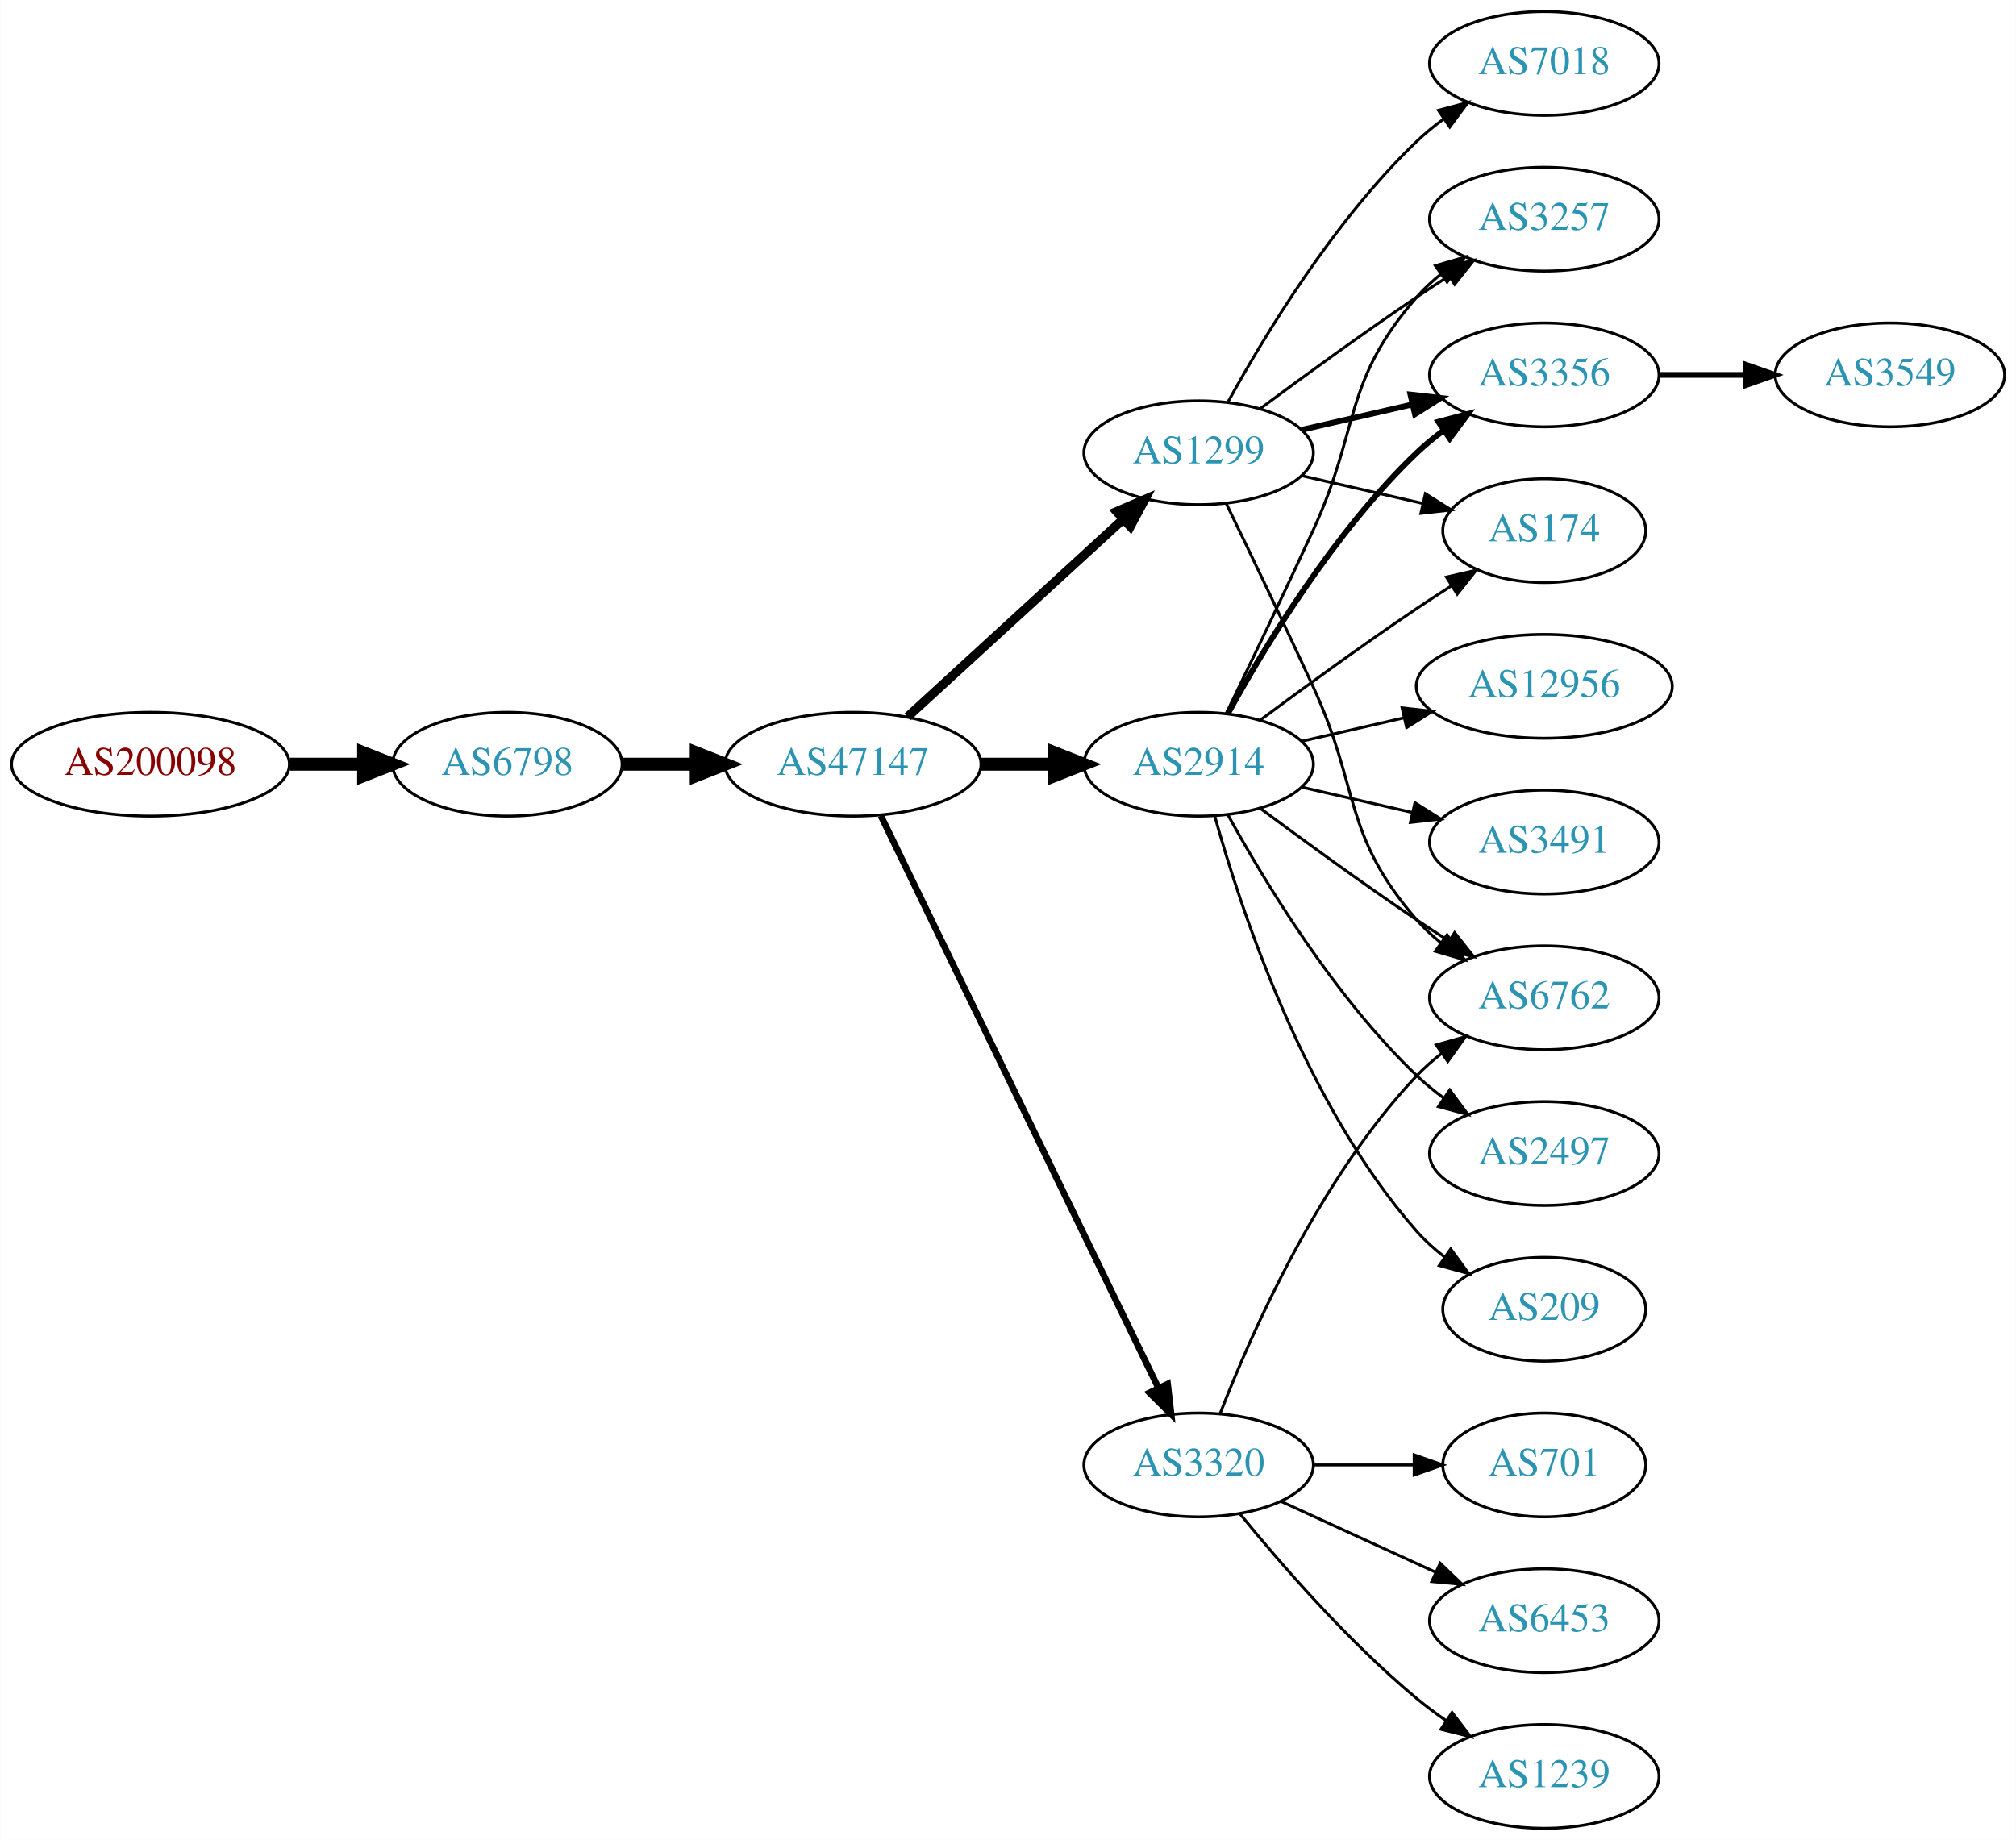
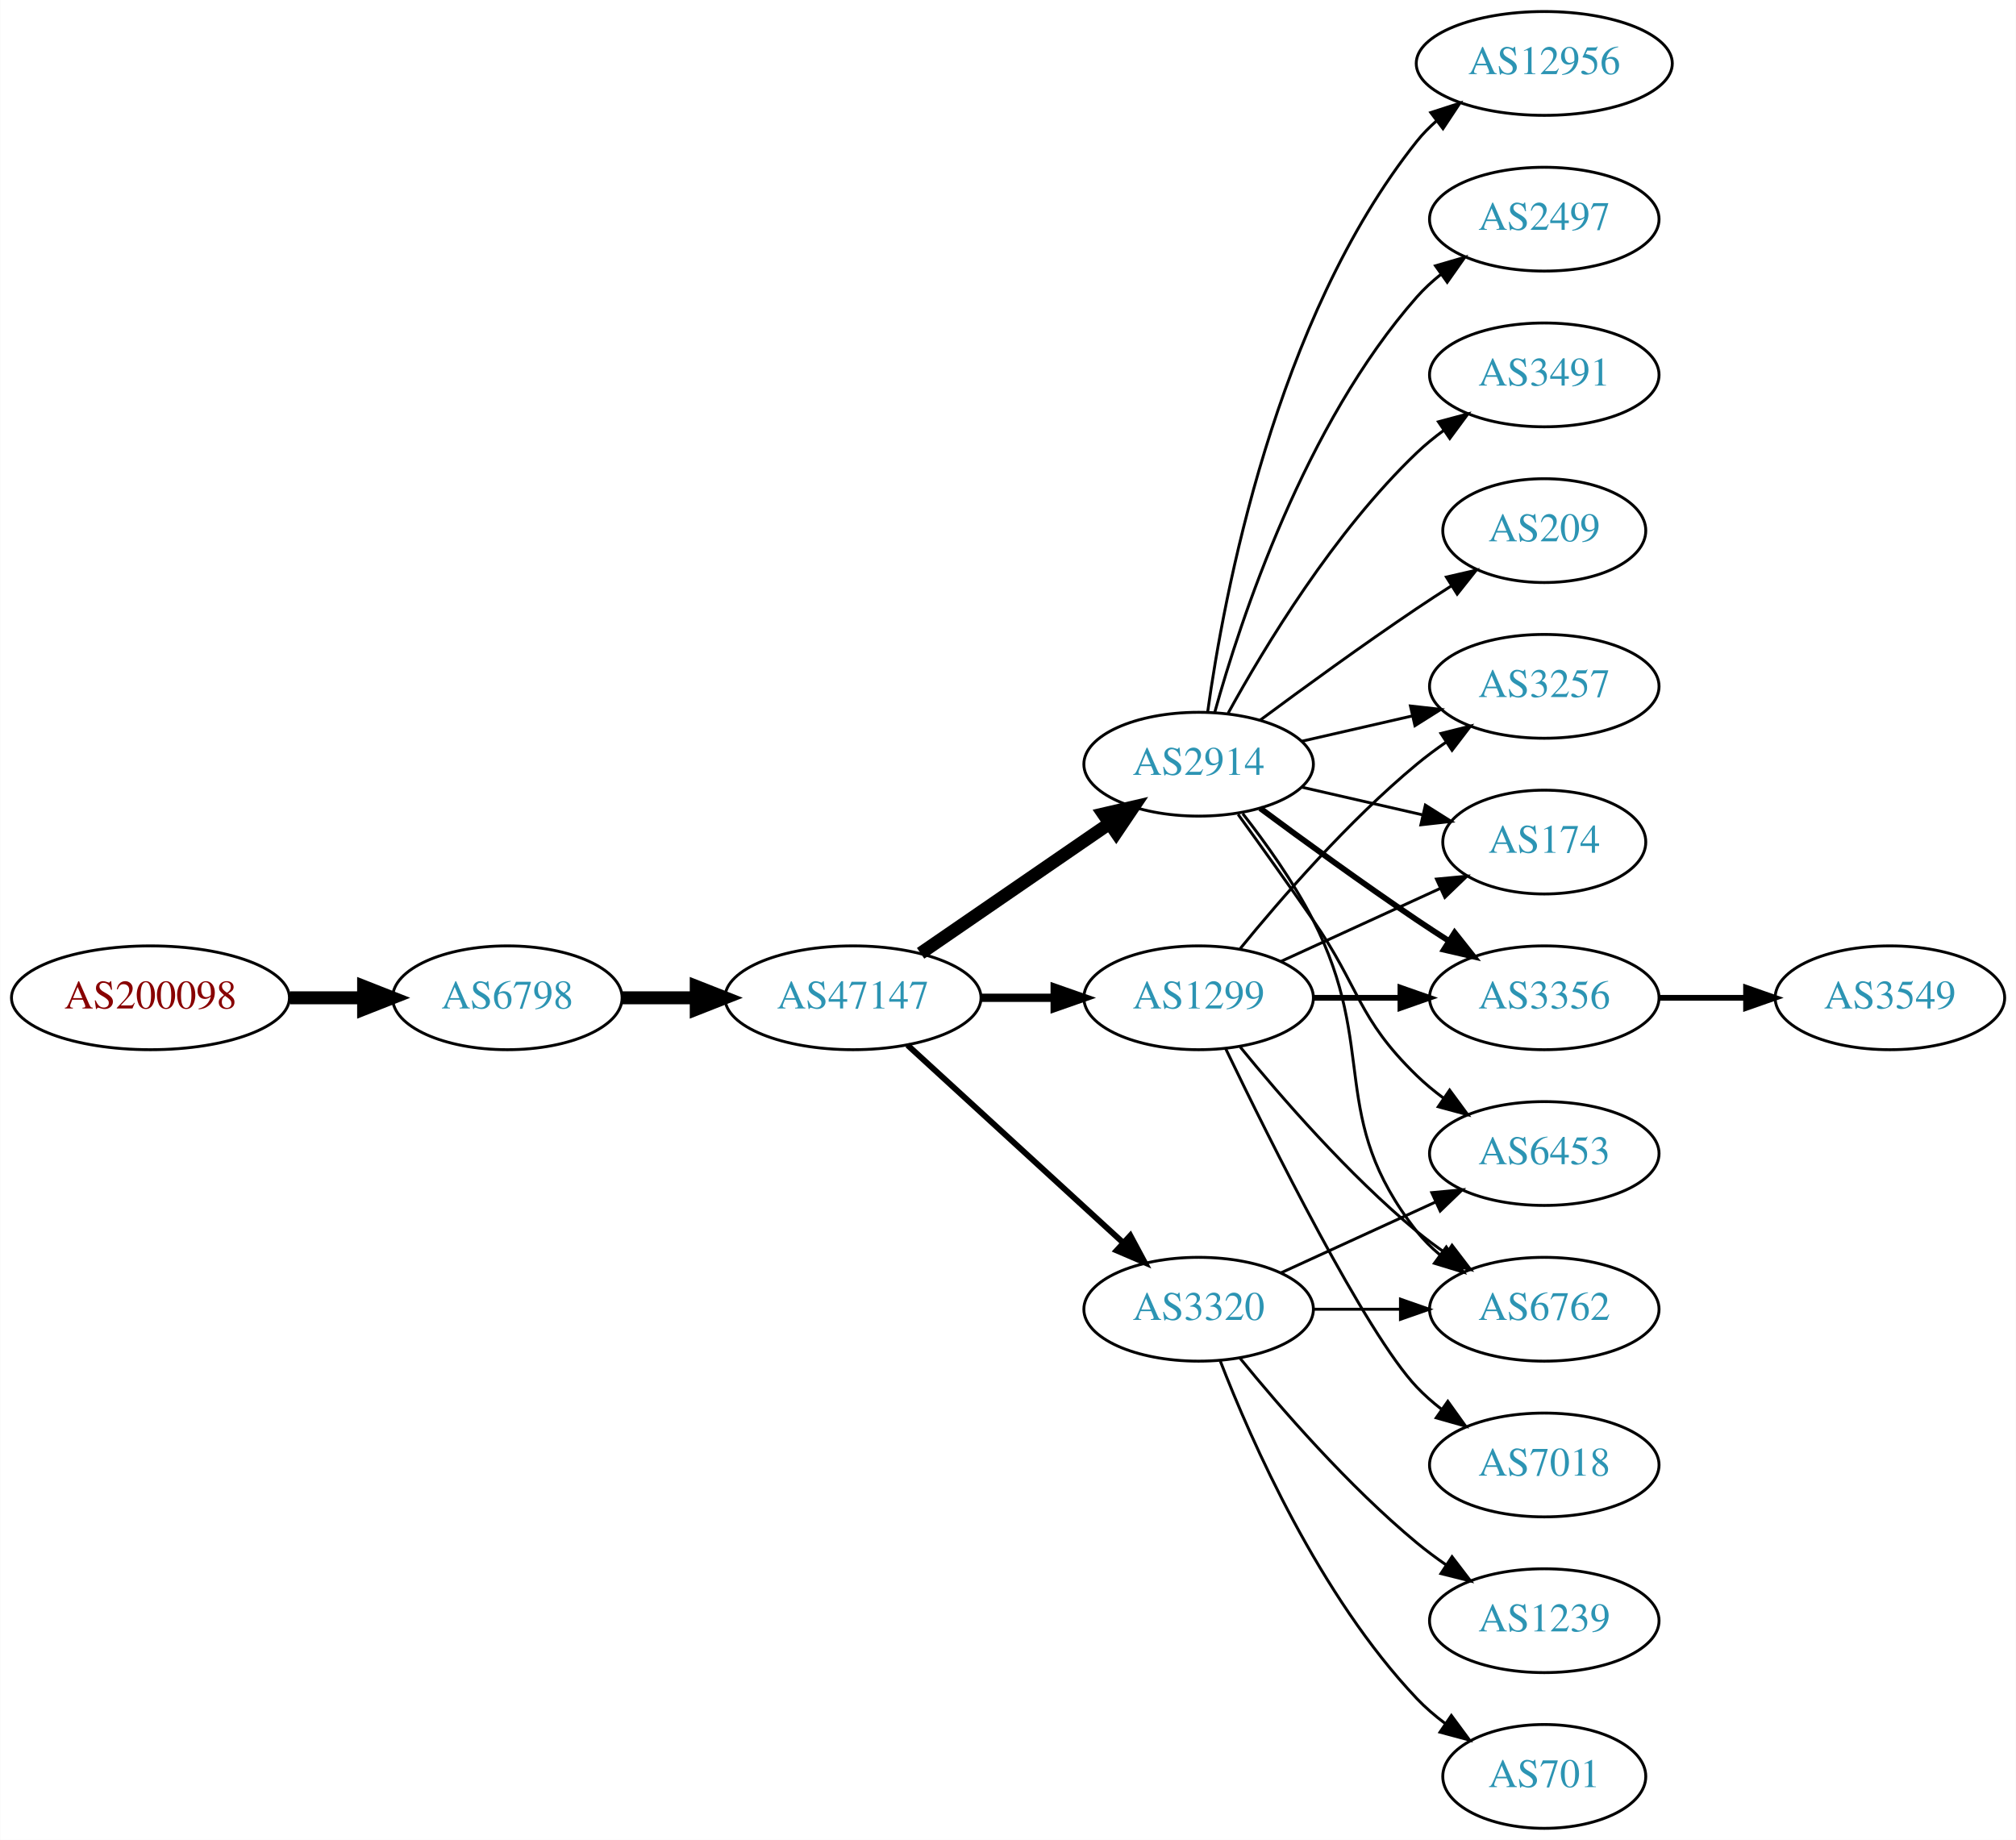
<svg xmlns="http://www.w3.org/2000/svg" xmlns:xlink="http://www.w3.org/1999/xlink" width="699pt" height="638pt" viewBox="0.00 0.00 698.85 638.00">
  <g id="graph0" class="graph" transform="scale(1 1) rotate(0) translate(4 634)">
    <polygon fill="white" stroke="none" points="-4,4 -4,-634 694.855,-634 694.855,4 -4,4" />
    <g id="node1" class="node">
      <g id="a_node1">
        <a xlink:href="/asn/200098" xlink:title="AS200098 ~ Netronics Harald Heinzel e.U. [AT]">
-           <ellipse fill="#ffffff" stroke="black" cx="48.096" cy="-369" rx="48.192" ry="18" />
-           <text text-anchor="middle" x="48.096" y="-365.3" font-family="Times,serif" font-size="14.00" fill="#880000">AS200098</text>
+           <ellipse fill="#ffffff" stroke="black" cx="48.096" cy="-288" rx="48.192" ry="18" />
+           <text text-anchor="middle" x="48.096" y="-284.3" font-family="Times,serif" font-size="14.00" fill="#880000">AS200098</text>
        </a>
      </g>
    </g>
    <g id="node2" class="node">
      <g id="a_node2">
        <a xlink:href="/asn/6798" xlink:title="AS6798 ~ Net4You Internet GmbH [AT]">
-           <ellipse fill="#ffffff" stroke="black" cx="171.838" cy="-369" rx="39.794" ry="18" />
-           <text text-anchor="middle" x="171.838" y="-365.3" font-family="Times,serif" font-size="14.00" fill="#2c94b3">AS6798</text>
+           <ellipse fill="#ffffff" stroke="black" cx="171.838" cy="-288" rx="39.794" ry="18" />
+           <text text-anchor="middle" x="171.838" y="-284.3" font-family="Times,serif" font-size="14.00" fill="#2c94b3">AS6798</text>
        </a>
      </g>
    </g>
    <g id="edge1" class="edge">
-       <path fill="none" stroke="black" stroke-width="4.5" d="M96.513,-369C104.867,-369 113.577,-369 121.969,-369" />
-       <polygon fill="black" stroke="black" stroke-width="4.5" points="122.004,-372.938 132.004,-369 122.004,-365.063 122.004,-372.938" />
+       <path fill="none" stroke="black" stroke-width="4.5" d="M96.513,-288C104.867,-288 113.577,-288 121.969,-288" />
+       <polygon fill="black" stroke="black" stroke-width="4.5" points="122.004,-291.938 132.004,-288 122.004,-284.063 122.004,-291.938" />
    </g>
    <g id="node3" class="node">
      <g id="a_node3">
        <a xlink:href="/asn/47147" xlink:title="AS47147 ~ ANEXIA Internetdienstleistungs GmbH [AT]">
-           <ellipse fill="#ffffff" stroke="black" cx="291.681" cy="-369" rx="44.393" ry="18" />
-           <text text-anchor="middle" x="291.681" y="-365.3" font-family="Times,serif" font-size="14.00" fill="#2c94b3">AS47147</text>
+           <ellipse fill="#ffffff" stroke="black" cx="291.681" cy="-288" rx="44.393" ry="18" />
+           <text text-anchor="middle" x="291.681" y="-284.3" font-family="Times,serif" font-size="14.00" fill="#2c94b3">AS47147</text>
        </a>
      </g>
    </g>
    <g id="edge2" class="edge">
-       <path fill="none" stroke="black" stroke-width="4.5" d="M211.751,-369C219.853,-369 228.528,-369 237.055,-369" />
-       <polygon fill="black" stroke="black" stroke-width="4.5" points="237.332,-372.938 247.332,-369 237.332,-365.063 237.332,-372.938" />
+       <path fill="none" stroke="black" stroke-width="4.5" d="M211.751,-288C219.853,-288 228.528,-288 237.055,-288" />
+       <polygon fill="black" stroke="black" stroke-width="4.5" points="237.332,-291.938 247.332,-288 237.332,-284.063 237.332,-291.938" />
    </g>
    <g id="node4" class="node">
      <g id="a_node4">
        <a xlink:href="/asn/2914" xlink:title="AS2914 ~ NTT America, Inc. [US]">
          <ellipse fill="#ffffff" stroke="black" cx="411.523" cy="-369" rx="39.794" ry="18" />
          <text text-anchor="middle" x="411.523" y="-365.3" font-family="Times,serif" font-size="14.00" fill="#2c94b3">AS2914</text>
        </a>
      </g>
    </g>
    <g id="edge3" class="edge">
-       <path fill="none" stroke="black" stroke-width="4.5" d="M335.892,-369C344.204,-369 352.967,-369 361.449,-369" />
-       <polygon fill="black" stroke="black" stroke-width="4.5" points="361.608,-372.938 371.608,-369 361.608,-365.063 361.608,-372.938" />
+       <path fill="none" stroke="black" stroke-width="4.5" d="M315.123,-303.426C333.704,-316.198 360.265,-334.455 380.645,-348.463" />
+       <polygon fill="black" stroke="black" stroke-width="4.5" points="378.488,-351.758 388.959,-354.178 382.949,-345.269 378.488,-351.758" />
    </g>
    <g id="node5" class="node">
      <g id="a_node5">
        <a xlink:href="/asn/1299" xlink:title="AS1299 ~ Telia Carrier [EU]">
-           <ellipse fill="#ffffff" stroke="black" cx="411.523" cy="-477" rx="39.794" ry="18" />
-           <text text-anchor="middle" x="411.523" y="-473.3" font-family="Times,serif" font-size="14.00" fill="#2c94b3">AS1299</text>
+           <ellipse fill="#ffffff" stroke="black" cx="411.523" cy="-288" rx="39.794" ry="18" />
+           <text text-anchor="middle" x="411.523" y="-284.3" font-family="Times,serif" font-size="14.00" fill="#2c94b3">AS1299</text>
        </a>
      </g>
    </g>
    <g id="edge4" class="edge">
-       <path fill="none" stroke="black" stroke-width="3.15" d="M310.578,-385.403C330.507,-403.667 362.864,-433.322 385.341,-453.921" />
-       <polygon fill="black" stroke="black" stroke-width="3.15" points="383.106,-456.62 392.843,-460.797 387.836,-451.46 383.106,-456.62" />
+       <path fill="none" stroke="black" stroke-width="2.864" d="M335.892,-288C344.204,-288 352.967,-288 361.449,-288" />
+       <polygon fill="black" stroke="black" stroke-width="2.864" points="361.608,-291.5 371.608,-288 361.608,-284.5 361.608,-291.5" />
    </g>
    <g id="node6" class="node">
      <g id="a_node6">
        <a xlink:href="/asn/3320" xlink:title="AS3320 ~ DTAG [DE]">
-           <ellipse fill="#ffffff" stroke="black" cx="411.523" cy="-126" rx="39.794" ry="18" />
-           <text text-anchor="middle" x="411.523" y="-122.3" font-family="Times,serif" font-size="14.00" fill="#2c94b3">AS3320</text>
+           <ellipse fill="#ffffff" stroke="black" cx="411.523" cy="-180" rx="39.794" ry="18" />
+           <text text-anchor="middle" x="411.523" y="-176.3" font-family="Times,serif" font-size="14.00" fill="#2c94b3">AS3320</text>
        </a>
      </g>
    </g>
    <g id="edge5" class="edge">
-       <path fill="none" stroke="black" stroke-width="2.25" d="M301.346,-351.132C321.826,-308.899 373.314,-202.728 397.54,-152.773" />
-       <polygon fill="black" stroke="black" stroke-width="2.25" points="400.79,-154.092 402.004,-143.567 394.491,-151.037 400.79,-154.092" />
+       <path fill="none" stroke="black" stroke-width="2.045" d="M310.578,-271.597C330.507,-253.333 362.864,-223.678 385.341,-203.079" />
+       <polygon fill="black" stroke="black" stroke-width="2.045" points="387.836,-205.54 392.843,-196.203 383.106,-200.38 387.836,-205.54" />
    </g>
    <g id="node7" class="node">
      <g id="a_node7">
        <a xlink:href="/asn/3257" xlink:title="AS3257 ~ GTT [DE]">
-           <ellipse fill="#ffffff" stroke="black" cx="531.366" cy="-558" rx="39.794" ry="18" />
-           <text text-anchor="middle" x="531.366" y="-554.3" font-family="Times,serif" font-size="14.00" fill="#2c94b3">AS3257</text>
-         </a>
-       </g>
-     </g>
-     <g id="edge18" class="edge">
-       <path fill="none" stroke="black" d="M421.104,-386.633C429.029,-402.998 441.065,-428.065 451.17,-450 467.653,-485.781 461.336,-501.258 487.17,-531 489.634,-533.838 492.471,-536.477 495.489,-538.906" />
-       <polygon fill="black" stroke="black" points="493.599,-541.858 503.767,-544.836 497.676,-536.167 493.599,-541.858" />
+           <ellipse fill="#ffffff" stroke="black" cx="531.366" cy="-396" rx="39.794" ry="18" />
+           <text text-anchor="middle" x="531.366" y="-392.3" font-family="Times,serif" font-size="14.00" fill="#2c94b3">AS3257</text>
+         </a>
+       </g>
+     </g>
+     <g id="edge6" class="edge">
+       <path fill="none" stroke="black" d="M447.242,-376.955C459.242,-379.704 472.863,-382.825 485.556,-385.733" />
+       <polygon fill="black" stroke="black" points="484.958,-389.187 495.487,-388.009 486.522,-382.364 484.958,-389.187" />
    </g>
    <g id="node8" class="node">
      <g id="a_node8">
-         <a xlink:href="/asn/3356" xlink:title="AS3356 ~ Level 3 Parent, LLC [US]">
-           <ellipse fill="#ffffff" stroke="black" cx="531.366" cy="-504" rx="39.794" ry="18" />
-           <text text-anchor="middle" x="531.366" y="-500.3" font-family="Times,serif" font-size="14.00" fill="#2c94b3">AS3356</text>
-         </a>
-       </g>
-     </g>
-     <g id="edge19" class="edge">
-       <path fill="none" stroke="black" stroke-width="2" d="M421.764,-386.713C434.31,-409.561 458.487,-449.611 487.17,-477 490.038,-479.739 493.227,-482.347 496.536,-484.785" />
-       <polygon fill="black" stroke="black" stroke-width="2" points="494.659,-487.742 504.895,-490.477 498.599,-481.956 494.659,-487.742" />
+         <a xlink:href="/asn/12956" xlink:title="AS12956 ~ TELXIUS [ES]">
+           <ellipse fill="#ffffff" stroke="black" cx="531.366" cy="-612" rx="44.393" ry="18" />
+           <text text-anchor="middle" x="531.366" y="-608.3" font-family="Times,serif" font-size="14.00" fill="#2c94b3">AS12956</text>
+         </a>
+       </g>
+     </g>
+     <g id="edge7" class="edge">
+       <path fill="none" stroke="black" d="M414.662,-387.17C420.162,-426.974 437.988,-523.233 487.17,-585 489.208,-587.56 491.559,-589.944 494.091,-592.149" />
+       <polygon fill="black" stroke="black" points="492.012,-594.965 502.092,-598.227 496.246,-589.391 492.012,-594.965" />
    </g>
    <g id="node9" class="node">
      <g id="a_node9">
        <a xlink:href="/asn/174" xlink:title="AS174 ~ Cogent Communications [US]">
+           <ellipse fill="#ffffff" stroke="black" cx="531.366" cy="-342" rx="35.194" ry="18" />
+           <text text-anchor="middle" x="531.366" y="-338.3" font-family="Times,serif" font-size="14.00" fill="#2c94b3">AS174</text>
+         </a>
+       </g>
+     </g>
+     <g id="edge8" class="edge">
+       <path fill="none" stroke="black" d="M447.242,-361.045C460.335,-358.045 475.357,-354.604 488.998,-351.478" />
+       <polygon fill="black" stroke="black" points="490.139,-354.807 499.105,-349.162 488.576,-347.984 490.139,-354.807" />
+     </g>
+     <g id="node10" class="node">
+       <g id="a_node10">
+         <a xlink:href="/asn/6453" xlink:title="AS6453 ~ TATA COMMUNICATIONS (AMERICA) INC [US]">
+           <ellipse fill="#ffffff" stroke="black" cx="531.366" cy="-234" rx="39.794" ry="18" />
+           <text text-anchor="middle" x="531.366" y="-230.3" font-family="Times,serif" font-size="14.00" fill="#2c94b3">AS6453</text>
+         </a>
+       </g>
+     </g>
+     <g id="edge9" class="edge">
+       <path fill="none" stroke="black" d="M425.202,-351.594C432.818,-341.063 442.651,-327.33 451.17,-315 467.565,-291.269 466.476,-281.094 487.17,-261 490.015,-258.237 493.189,-255.614 496.489,-253.166" />
+       <polygon fill="black" stroke="black" points="498.554,-255.994 504.837,-247.462 494.605,-250.214 498.554,-255.994" />
+     </g>
+     <g id="node11" class="node">
+       <g id="a_node11">
+         <a xlink:href="/asn/6762" xlink:title="AS6762 ~ TELECOM ITALIA SPARKLE S.p.A. [IT]">
+           <ellipse fill="#ffffff" stroke="black" cx="531.366" cy="-180" rx="39.794" ry="18" />
+           <text text-anchor="middle" x="531.366" y="-176.3" font-family="Times,serif" font-size="14.00" fill="#2c94b3">AS6762</text>
+         </a>
+       </g>
+     </g>
+     <g id="edge10" class="edge">
+       <path fill="none" stroke="black" d="M426.82,-351.86C434.806,-341.647 444.467,-328.147 451.17,-315 474.15,-269.923 455.871,-246.754 487.17,-207 489.495,-204.047 492.238,-201.33 495.197,-198.853" />
+       <polygon fill="black" stroke="black" points="497.39,-201.585 503.394,-192.855 493.257,-195.936 497.39,-201.585" />
+     </g>
+     <g id="node12" class="node">
+       <g id="a_node12">
+         <a xlink:href="/asn/2497" xlink:title="AS2497 ~ Internet Initiative Japan Inc. [JP]">
+           <ellipse fill="#ffffff" stroke="black" cx="531.366" cy="-558" rx="39.794" ry="18" />
+           <text text-anchor="middle" x="531.366" y="-554.3" font-family="Times,serif" font-size="14.00" fill="#2c94b3">AS2497</text>
+         </a>
+       </g>
+     </g>
+     <g id="edge11" class="edge">
+       <path fill="none" stroke="black" d="M417.096,-386.946C426.002,-418.995 448.286,-486.842 487.17,-531 489.653,-533.821 492.503,-536.449 495.529,-538.871" />
+       <polygon fill="black" stroke="black" points="493.646,-541.828 503.818,-544.791 497.714,-536.131 493.646,-541.828" />
+     </g>
+     <g id="node13" class="node">
+       <g id="a_node13">
+         <a xlink:href="/asn/3356" xlink:title="AS3356 ~ Level 3 Parent, LLC [US]">
+           <ellipse fill="#ffffff" stroke="black" cx="531.366" cy="-288" rx="39.794" ry="18" />
+           <text text-anchor="middle" x="531.366" y="-284.3" font-family="Times,serif" font-size="14.00" fill="#2c94b3">AS3356</text>
+         </a>
+       </g>
+     </g>
+     <g id="edge12" class="edge">
+       <path fill="none" stroke="black" stroke-width="2" d="M432.853,-353.723C447.716,-342.696 468.46,-327.593 487.17,-315 490.719,-312.611 494.469,-310.161 498.217,-307.758" />
+       <polygon fill="black" stroke="black" stroke-width="2" points="500.285,-310.591 506.866,-302.288 496.544,-304.675 500.285,-310.591" />
+     </g>
+     <g id="node14" class="node">
+       <g id="a_node14">
+         <a xlink:href="/asn/3491" xlink:title="AS3491 ~ PCCW Global, Inc. [US]">
+           <ellipse fill="#ffffff" stroke="black" cx="531.366" cy="-504" rx="39.794" ry="18" />
+           <text text-anchor="middle" x="531.366" y="-500.3" font-family="Times,serif" font-size="14.00" fill="#2c94b3">AS3491</text>
+         </a>
+       </g>
+     </g>
+     <g id="edge13" class="edge">
+       <path fill="none" stroke="black" d="M421.764,-386.713C434.31,-409.561 458.487,-449.611 487.17,-477 490.038,-479.739 493.227,-482.347 496.536,-484.785" />
+       <polygon fill="black" stroke="black" points="494.659,-487.742 504.895,-490.477 498.599,-481.956 494.659,-487.742" />
+     </g>
+     <g id="node15" class="node">
+       <g id="a_node15">
+         <a xlink:href="/asn/209" xlink:title="AS209 ~ CenturyLink Communications, LLC [US]">
          <ellipse fill="#ffffff" stroke="black" cx="531.366" cy="-450" rx="35.194" ry="18" />
-           <text text-anchor="middle" x="531.366" y="-446.3" font-family="Times,serif" font-size="14.00" fill="#2c94b3">AS174</text>
-         </a>
-       </g>
-     </g>
-     <g id="edge15" class="edge">
+           <text text-anchor="middle" x="531.366" y="-446.3" font-family="Times,serif" font-size="14.00" fill="#2c94b3">AS209</text>
+         </a>
+       </g>
+     </g>
+     <g id="edge14" class="edge">
      <path fill="none" stroke="black" d="M432.853,-384.277C447.716,-395.304 468.46,-410.407 487.17,-423 490.987,-425.569 495.037,-428.21 499.067,-430.786" />
      <polygon fill="black" stroke="black" points="497.436,-433.895 507.761,-436.271 501.171,-427.975 497.436,-433.895" />
    </g>
-     <g id="node10" class="node">
-       <g id="a_node10">
-         <a xlink:href="/asn/6762" xlink:title="AS6762 ~ TELECOM ITALIA SPARKLE S.p.A. [IT]">
-           <ellipse fill="#ffffff" stroke="black" cx="531.366" cy="-288" rx="39.794" ry="18" />
-           <text text-anchor="middle" x="531.366" y="-284.3" font-family="Times,serif" font-size="14.00" fill="#2c94b3">AS6762</text>
-         </a>
-       </g>
-     </g>
-     <g id="edge21" class="edge">
-       <path fill="none" stroke="black" d="M432.853,-353.723C447.716,-342.696 468.46,-327.593 487.17,-315 490.719,-312.611 494.469,-310.161 498.217,-307.758" />
-       <polygon fill="black" stroke="black" points="500.285,-310.591 506.866,-302.288 496.544,-304.675 500.285,-310.591" />
-     </g>
-     <g id="node15" class="node">
-       <g id="a_node15">
-         <a xlink:href="/asn/12956" xlink:title="AS12956 ~ TELXIUS [ES]">
-           <ellipse fill="#ffffff" stroke="black" cx="531.366" cy="-396" rx="44.393" ry="18" />
-           <text text-anchor="middle" x="531.366" y="-392.3" font-family="Times,serif" font-size="14.00" fill="#2c94b3">AS12956</text>
-         </a>
-       </g>
+     <g id="edge15" class="edge">
+       <path fill="none" stroke="black" d="M425.942,-305.065C440.057,-322.375 463.471,-349.345 487.17,-369 490.386,-371.668 493.886,-374.27 497.457,-376.741" />
+       <polygon fill="black" stroke="black" points="495.535,-379.666 505.813,-382.236 499.381,-373.817 495.535,-379.666" />
+     </g>
+     <g id="edge18" class="edge">
+       <path fill="none" stroke="black" d="M440.152,-300.661C456.568,-308.183 477.55,-317.798 495.147,-325.861" />
+       <polygon fill="black" stroke="black" points="493.975,-329.174 504.524,-330.158 496.891,-322.811 493.975,-329.174" />
+     </g>
+     <g id="edge17" class="edge">
+       <path fill="none" stroke="black" d="M425.942,-270.935C440.057,-253.625 463.471,-226.655 487.17,-207 490.386,-204.332 493.886,-201.73 497.457,-199.259" />
+       <polygon fill="black" stroke="black" points="499.381,-202.183 505.813,-193.764 495.535,-196.334 499.381,-202.183" />
    </g>
    <g id="edge16" class="edge">
-       <path fill="none" stroke="black" d="M447.242,-376.955C458.381,-379.507 470.916,-382.379 482.809,-385.104" />
-       <polygon fill="black" stroke="black" points="482.074,-388.526 492.603,-387.348 483.638,-381.703 482.074,-388.526" />
+       <path fill="none" stroke="black" stroke-width="2" d="M451.436,-288C460.989,-288 471.339,-288 481.301,-288" />
+       <polygon fill="black" stroke="black" stroke-width="2" points="481.494,-291.5 491.494,-288 481.494,-284.5 481.494,-291.5" />
    </g>
    <g id="node16" class="node">
      <g id="a_node16">
-         <a xlink:href="/asn/3491" xlink:title="AS3491 ~ PCCW Global, Inc. [US]">
-           <ellipse fill="#ffffff" stroke="black" cx="531.366" cy="-342" rx="39.794" ry="18" />
-           <text text-anchor="middle" x="531.366" y="-338.3" font-family="Times,serif" font-size="14.00" fill="#2c94b3">AS3491</text>
-         </a>
-       </g>
-     </g>
-     <g id="edge17" class="edge">
-       <path fill="none" stroke="black" d="M447.242,-361.045C459.242,-358.296 472.863,-355.175 485.556,-352.267" />
-       <polygon fill="black" stroke="black" points="486.522,-355.636 495.487,-349.991 484.958,-348.813 486.522,-355.636" />
+         <a xlink:href="/asn/7018" xlink:title="AS7018 ~ AT&amp;T Services, Inc. [US]">
+           <ellipse fill="#ffffff" stroke="black" cx="531.366" cy="-126" rx="39.794" ry="18" />
+           <text text-anchor="middle" x="531.366" y="-122.3" font-family="Times,serif" font-size="14.00" fill="#2c94b3">AS7018</text>
+         </a>
+       </g>
+     </g>
+     <g id="edge19" class="edge">
+       <path fill="none" stroke="black" d="M420.87,-270.405C436.337,-238.268 469.483,-171.66 487.17,-153 489.755,-150.272 492.673,-147.706 495.741,-145.323" />
+       <polygon fill="black" stroke="black" points="497.92,-148.07 504.09,-139.457 493.895,-142.342 497.92,-148.07" />
+     </g>
+     <g id="edge22" class="edge">
+       <path fill="none" stroke="black" d="M440.152,-192.661C456.109,-199.973 476.379,-209.261 493.662,-217.181" />
+       <polygon fill="black" stroke="black" points="492.361,-220.435 502.91,-221.419 495.277,-214.071 492.361,-220.435" />
+     </g>
+     <g id="edge21" class="edge">
+       <path fill="none" stroke="black" d="M451.436,-180C460.989,-180 471.339,-180 481.301,-180" />
+       <polygon fill="black" stroke="black" points="481.494,-183.5 491.494,-180 481.494,-176.5 481.494,-183.5" />
+     </g>
+     <g id="node18" class="node">
+       <g id="a_node18">
+         <a xlink:href="/asn/1239" xlink:title="AS1239 ~ Sprint [US]">
+           <ellipse fill="#ffffff" stroke="black" cx="531.366" cy="-72" rx="39.794" ry="18" />
+           <text text-anchor="middle" x="531.366" y="-68.3" font-family="Times,serif" font-size="14.00" fill="#2c94b3">AS1239</text>
+         </a>
+       </g>
+     </g>
+     <g id="edge23" class="edge">
+       <path fill="none" stroke="black" d="M425.942,-162.935C440.057,-145.625 463.471,-118.655 487.17,-99 490.386,-96.332 493.886,-93.73 497.457,-91.259" />
+       <polygon fill="black" stroke="black" points="499.381,-94.183 505.813,-85.764 495.535,-88.334 499.381,-94.183" />
+     </g>
+     <g id="node19" class="node">
+       <g id="a_node19">
+         <a xlink:href="/asn/701" xlink:title="AS701 ~ UUNET [US]">
+           <ellipse fill="#ffffff" stroke="black" cx="531.366" cy="-18" rx="35.194" ry="18" />
+           <text text-anchor="middle" x="531.366" y="-14.3" font-family="Times,serif" font-size="14.00" fill="#2c94b3">AS701</text>
+         </a>
+       </g>
+     </g>
+     <g id="edge24" class="edge">
+       <path fill="none" stroke="black" d="M419.046,-162.006C429.797,-134.272 453.454,-80.571 487.17,-45 490.113,-41.895 493.486,-38.999 497.022,-36.345" />
+       <polygon fill="black" stroke="black" points="499.151,-39.129 505.441,-30.603 495.207,-33.346 499.151,-39.129" />
    </g>
    <g id="node17" class="node">
      <g id="a_node17">
-         <a xlink:href="/asn/2497" xlink:title="AS2497 ~ Internet Initiative Japan Inc. [JP]">
-           <ellipse fill="#ffffff" stroke="black" cx="531.366" cy="-234" rx="39.794" ry="18" />
-           <text text-anchor="middle" x="531.366" y="-230.3" font-family="Times,serif" font-size="14.00" fill="#2c94b3">AS2497</text>
+         <a xlink:href="/asn/3549" xlink:title="AS3549 ~ Level 3 Parent, LLC [US]">
+           <ellipse fill="#ffffff" stroke="black" cx="651.208" cy="-288" rx="39.794" ry="18" />
+           <text text-anchor="middle" x="651.208" y="-284.3" font-family="Times,serif" font-size="14.00" fill="#2c94b3">AS3549</text>
        </a>
      </g>
    </g>
    <g id="edge20" class="edge">
-       <path fill="none" stroke="black" d="M421.764,-351.287C434.31,-328.439 458.487,-288.389 487.17,-261 490.038,-258.261 493.227,-255.653 496.536,-253.215" />
-       <polygon fill="black" stroke="black" points="498.599,-256.044 504.895,-247.523 494.659,-250.258 498.599,-256.044" />
-     </g>
-     <g id="node18" class="node">
-       <g id="a_node18">
-         <a xlink:href="/asn/209" xlink:title="AS209 ~ CenturyLink Communications, LLC [US]">
-           <ellipse fill="#ffffff" stroke="black" cx="531.366" cy="-180" rx="35.194" ry="18" />
-           <text text-anchor="middle" x="531.366" y="-176.3" font-family="Times,serif" font-size="14.00" fill="#2c94b3">AS209</text>
-         </a>
-       </g>
-     </g>
-     <g id="edge22" class="edge">
-       <path fill="none" stroke="black" d="M417.096,-351.054C426.002,-319.005 448.286,-251.158 487.17,-207 489.997,-203.789 493.298,-200.828 496.793,-198.136" />
-       <polygon fill="black" stroke="black" points="498.927,-200.916 505.168,-192.355 494.95,-195.155 498.927,-200.916" />
-     </g>
-     <g id="edge6" class="edge">
-       <path fill="none" stroke="black" d="M432.853,-492.277C447.716,-503.304 468.46,-518.407 487.17,-531 490.719,-533.389 494.469,-535.839 498.217,-538.242" />
-       <polygon fill="black" stroke="black" points="496.544,-541.325 506.866,-543.712 500.285,-535.409 496.544,-541.325" />
-     </g>
-     <g id="edge7" class="edge">
-       <path fill="none" stroke="black" stroke-width="2" d="M447.242,-484.955C459.242,-487.704 472.863,-490.825 485.556,-493.733" />
-       <polygon fill="black" stroke="black" stroke-width="2" points="484.958,-497.187 495.487,-496.009 486.522,-490.364 484.958,-497.187" />
-     </g>
-     <g id="edge8" class="edge">
-       <path fill="none" stroke="black" d="M447.242,-469.045C460.335,-466.045 475.357,-462.604 488.998,-459.478" />
-       <polygon fill="black" stroke="black" points="490.139,-462.807 499.105,-457.162 488.576,-455.984 490.139,-462.807" />
-     </g>
-     <g id="edge9" class="edge">
-       <path fill="none" stroke="black" d="M421.104,-459.367C429.029,-443.002 441.065,-417.935 451.17,-396 467.653,-360.219 461.336,-344.742 487.17,-315 489.634,-312.162 492.471,-309.523 495.489,-307.094" />
-       <polygon fill="black" stroke="black" points="497.676,-309.833 503.767,-301.164 493.599,-304.142 497.676,-309.833" />
-     </g>
-     <g id="node11" class="node">
-       <g id="a_node11">
-         <a xlink:href="/asn/7018" xlink:title="AS7018 ~ AT&amp;T Services, Inc. [US]">
-           <ellipse fill="#ffffff" stroke="black" cx="531.366" cy="-612" rx="39.794" ry="18" />
-           <text text-anchor="middle" x="531.366" y="-608.3" font-family="Times,serif" font-size="14.00" fill="#2c94b3">AS7018</text>
-         </a>
-       </g>
-     </g>
-     <g id="edge10" class="edge">
-       <path fill="none" stroke="black" d="M421.764,-494.713C434.31,-517.561 458.487,-557.611 487.17,-585 490.038,-587.739 493.227,-590.347 496.536,-592.785" />
-       <polygon fill="black" stroke="black" points="494.659,-595.742 504.895,-598.477 498.599,-589.956 494.659,-595.742" />
-     </g>
-     <g id="edge13" class="edge">
-       <path fill="none" stroke="black" d="M419.046,-143.994C429.797,-171.728 453.454,-225.429 487.17,-261 489.755,-263.728 492.673,-266.294 495.741,-268.677" />
-       <polygon fill="black" stroke="black" points="493.895,-271.658 504.09,-274.543 497.92,-265.93 493.895,-271.658" />
-     </g>
-     <g id="node12" class="node">
-       <g id="a_node12">
-         <a xlink:href="/asn/701" xlink:title="AS701 ~ UUNET [US]">
-           <ellipse fill="#ffffff" stroke="black" cx="531.366" cy="-126" rx="35.194" ry="18" />
-           <text text-anchor="middle" x="531.366" y="-122.3" font-family="Times,serif" font-size="14.00" fill="#2c94b3">AS701</text>
-         </a>
-       </g>
-     </g>
-     <g id="edge11" class="edge">
-       <path fill="none" stroke="black" d="M451.436,-126C462.523,-126 474.682,-126 486.064,-126" />
-       <polygon fill="black" stroke="black" points="486.246,-129.5 496.246,-126 486.246,-122.5 486.246,-129.5" />
-     </g>
-     <g id="node13" class="node">
-       <g id="a_node13">
-         <a xlink:href="/asn/6453" xlink:title="AS6453 ~ TATA COMMUNICATIONS (AMERICA) INC [US]">
-           <ellipse fill="#ffffff" stroke="black" cx="531.366" cy="-72" rx="39.794" ry="18" />
-           <text text-anchor="middle" x="531.366" y="-68.3" font-family="Times,serif" font-size="14.00" fill="#2c94b3">AS6453</text>
-         </a>
-       </g>
-     </g>
-     <g id="edge12" class="edge">
-       <path fill="none" stroke="black" d="M440.152,-113.339C456.109,-106.027 476.379,-96.739 493.662,-88.819" />
-       <polygon fill="black" stroke="black" points="495.277,-91.929 502.91,-84.581 492.361,-85.565 495.277,-91.929" />
-     </g>
-     <g id="node14" class="node">
-       <g id="a_node14">
-         <a xlink:href="/asn/1239" xlink:title="AS1239 ~ Sprint [US]">
-           <ellipse fill="#ffffff" stroke="black" cx="531.366" cy="-18" rx="39.794" ry="18" />
-           <text text-anchor="middle" x="531.366" y="-14.3" font-family="Times,serif" font-size="14.00" fill="#2c94b3">AS1239</text>
-         </a>
-       </g>
-     </g>
-     <g id="edge14" class="edge">
-       <path fill="none" stroke="black" d="M425.942,-108.935C440.057,-91.625 463.471,-64.655 487.17,-45 490.386,-42.332 493.886,-39.73 497.457,-37.259" />
-       <polygon fill="black" stroke="black" points="499.381,-40.183 505.813,-31.764 495.535,-34.334 499.381,-40.183" />
-     </g>
-     <g id="node19" class="node">
-       <g id="a_node19">
-         <a xlink:href="/asn/3549" xlink:title="AS3549 ~ Level 3 Parent, LLC [US]">
-           <ellipse fill="#ffffff" stroke="black" cx="651.208" cy="-504" rx="39.794" ry="18" />
-           <text text-anchor="middle" x="651.208" y="-500.3" font-family="Times,serif" font-size="14.00" fill="#2c94b3">AS3549</text>
-         </a>
-       </g>
-     </g>
-     <g id="edge23" class="edge">
-       <path fill="none" stroke="black" stroke-width="2" d="M571.278,-504C580.832,-504 591.181,-504 601.144,-504" />
-       <polygon fill="black" stroke="black" stroke-width="2" points="601.336,-507.5 611.336,-504 601.336,-500.5 601.336,-507.5" />
+       <path fill="none" stroke="black" stroke-width="2" d="M571.278,-288C580.832,-288 591.181,-288 601.144,-288" />
+       <polygon fill="black" stroke="black" stroke-width="2" points="601.336,-291.5 611.336,-288 601.336,-284.5 601.336,-291.5" />
    </g>
  </g>
</svg>
